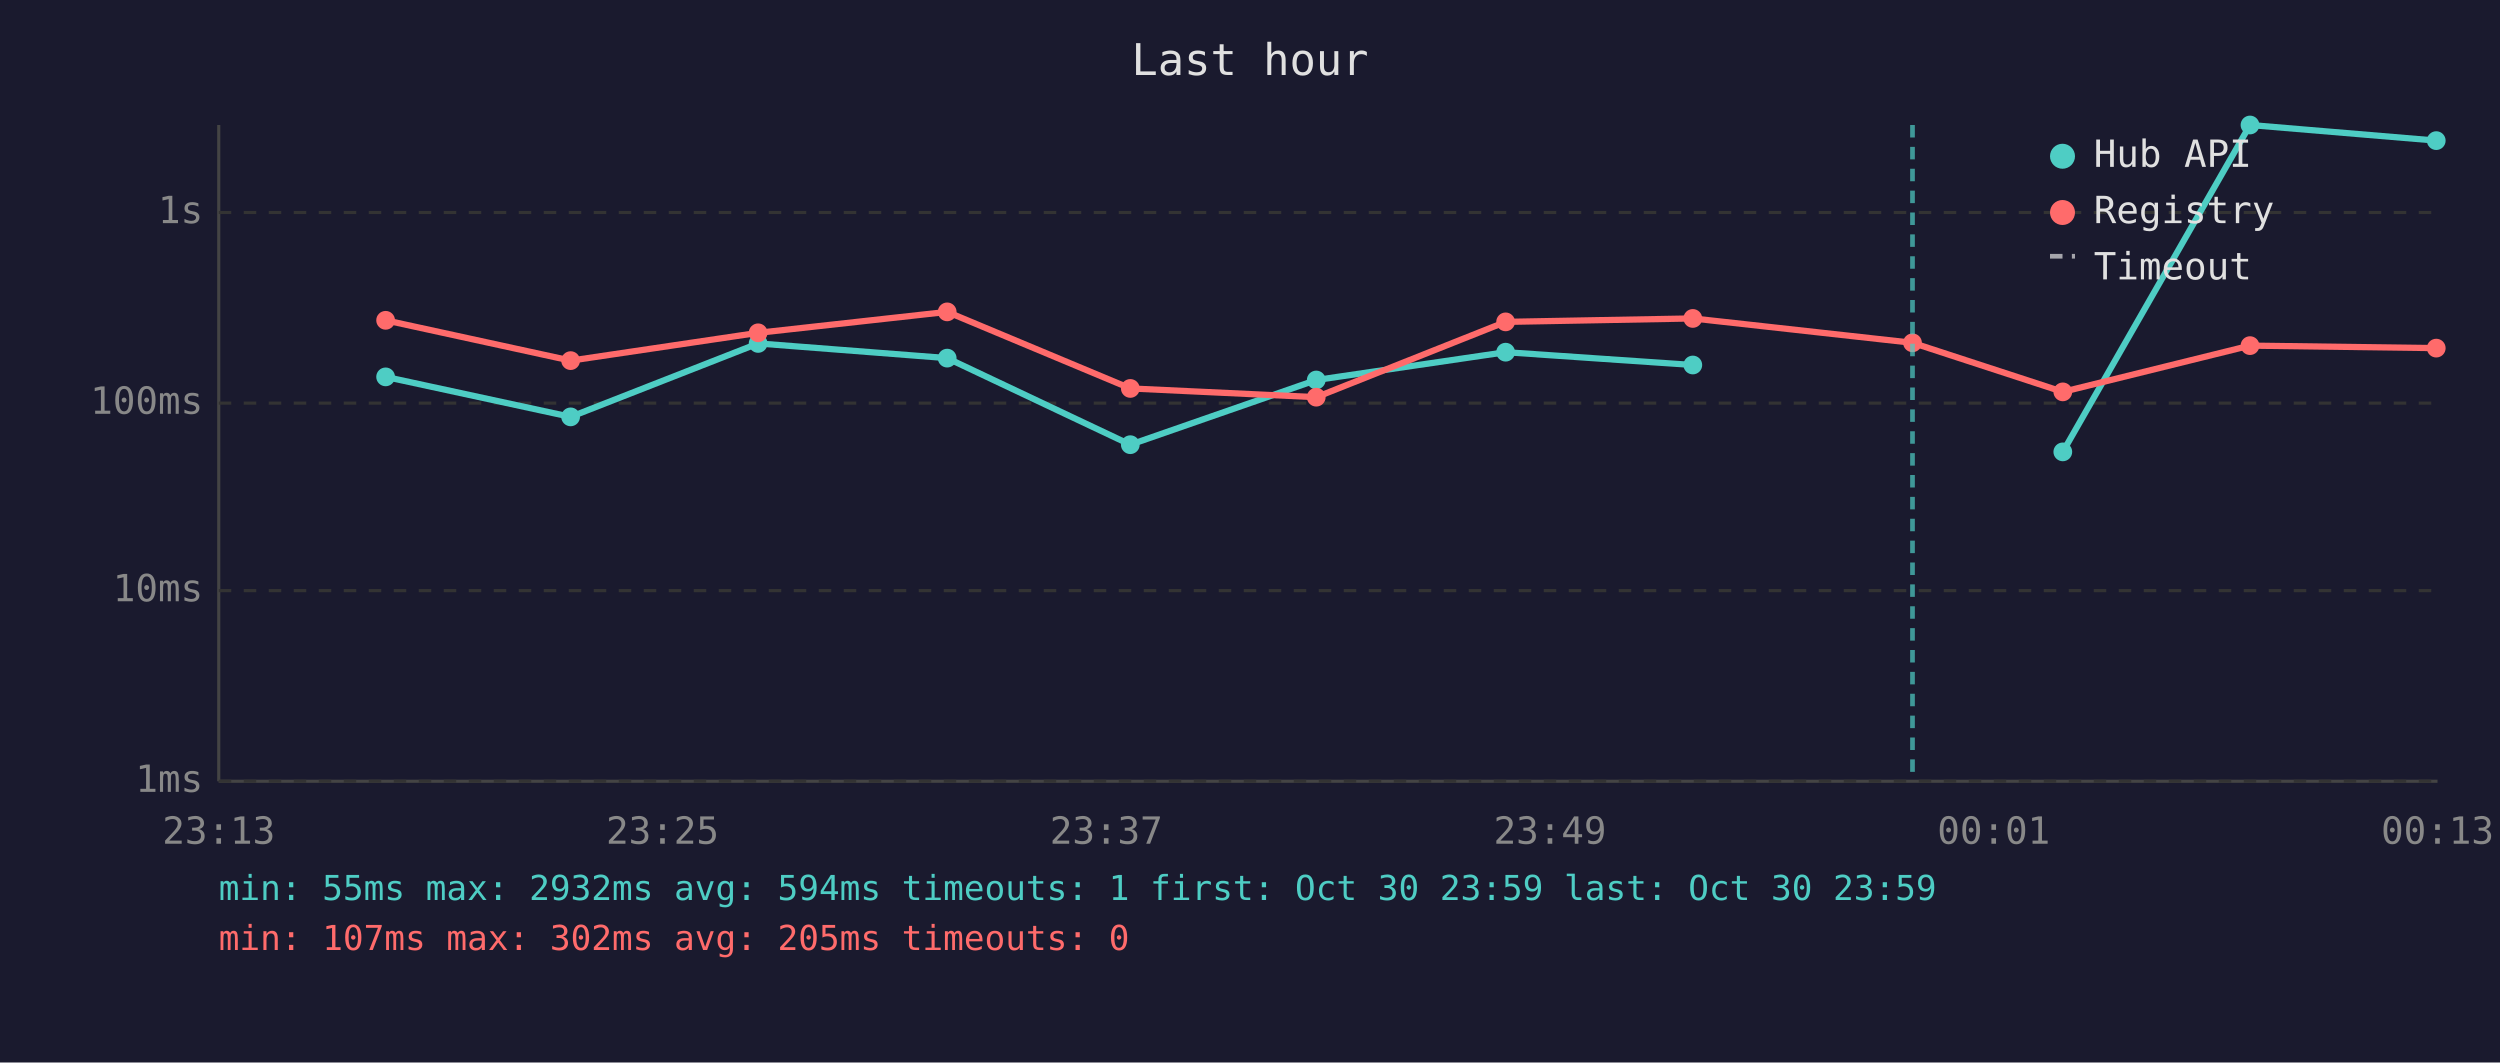
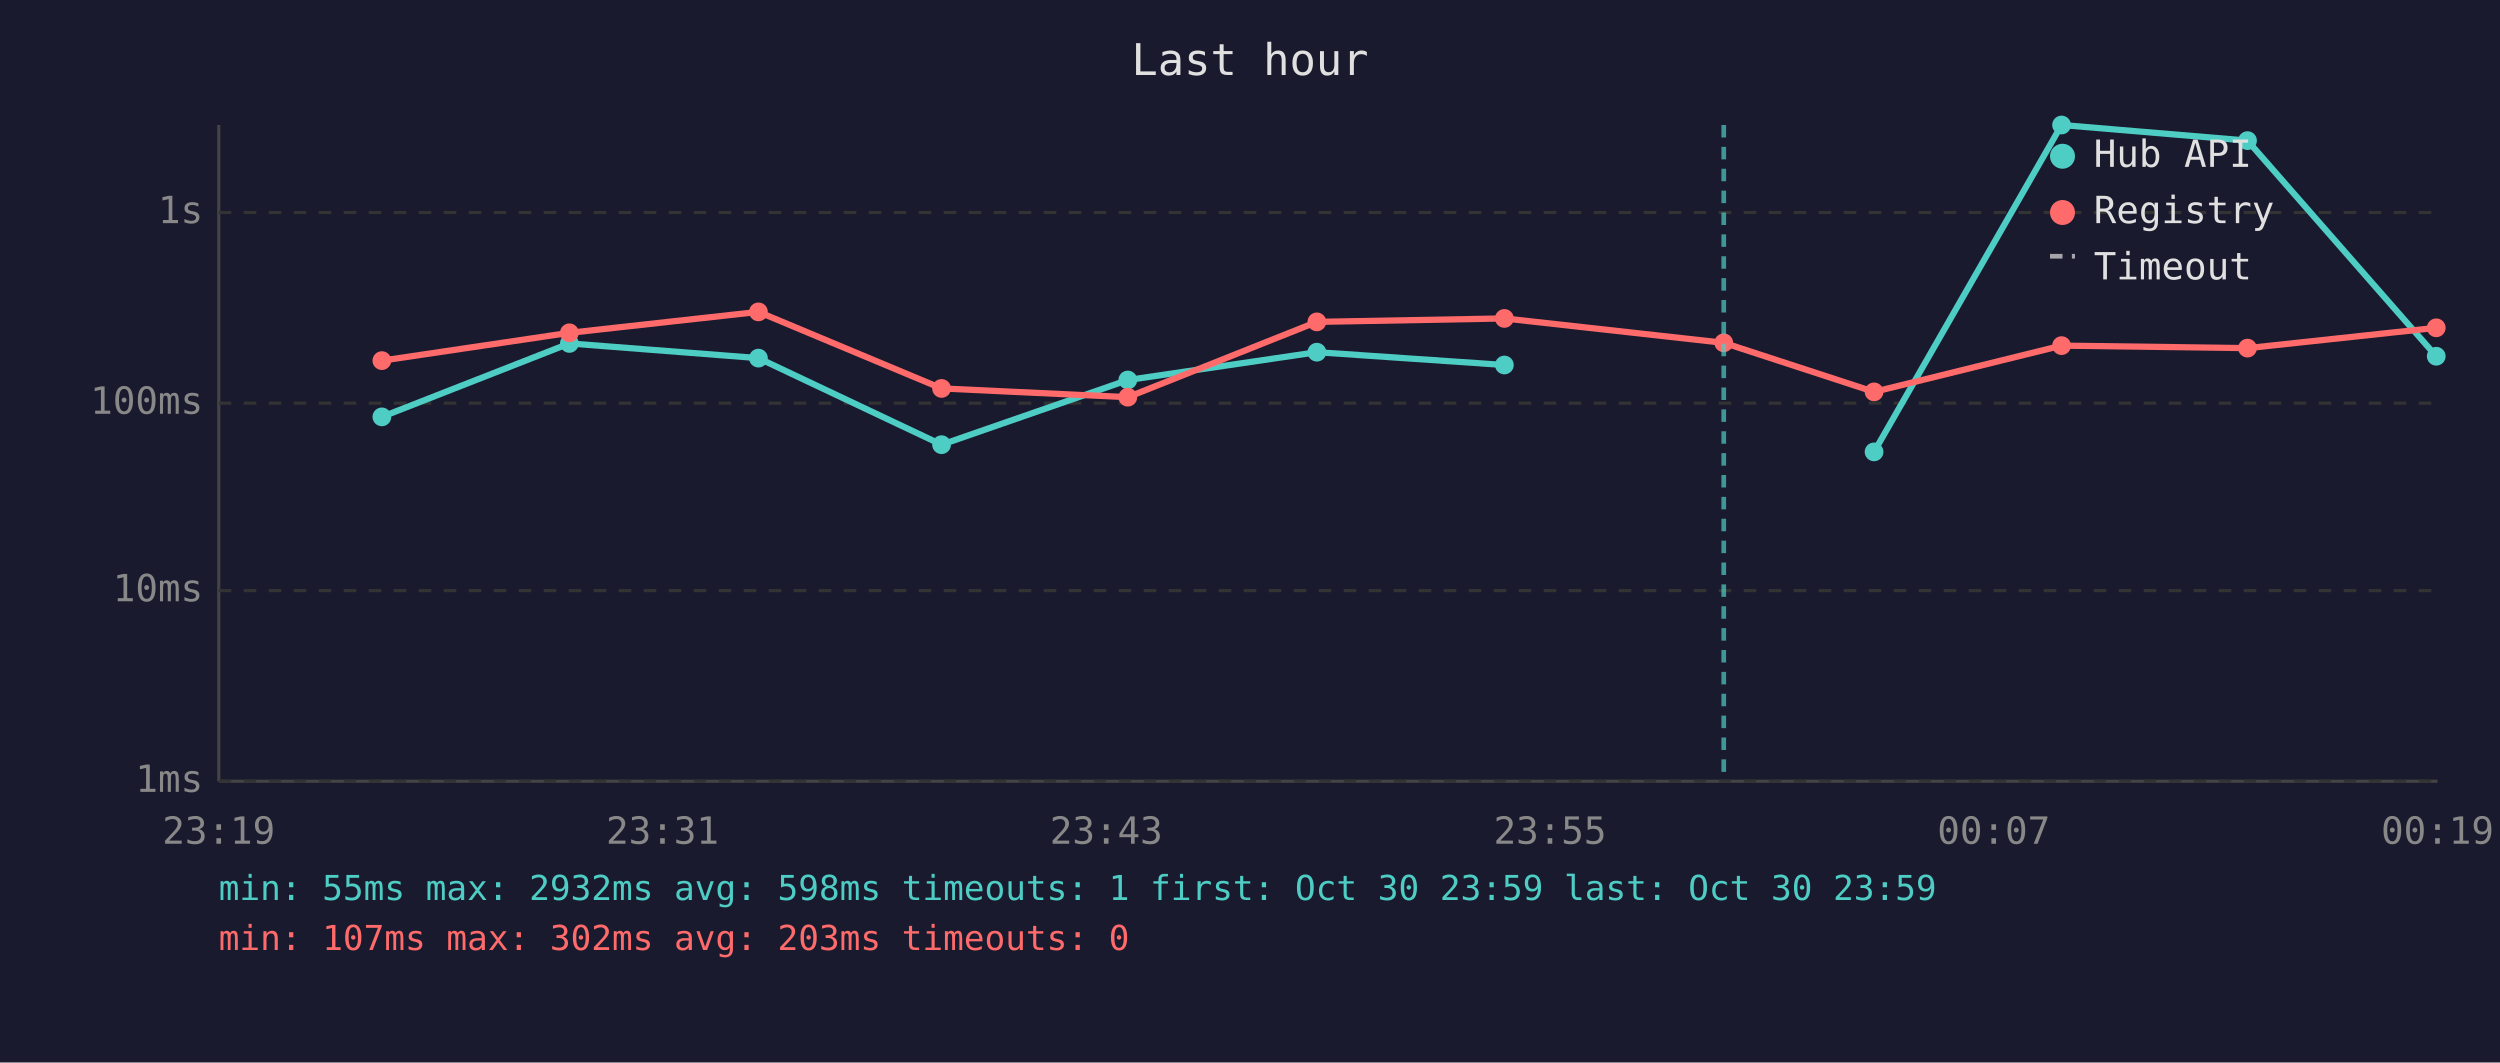
<svg xmlns="http://www.w3.org/2000/svg" viewBox="0 0 800 340" font-family="monospace" font-size="12">
  <rect width="800" height="340" fill="#1a1a2e" />
  <text x="400" y="24" fill="#e0e0e0" font-size="14" text-anchor="middle">Last hour</text>
  <line x1="70" y1="40" x2="70" y2="250" stroke="#444" stroke-width="1" />
  <line x1="70" y1="250" x2="780" y2="250" stroke="#444" stroke-width="1" />
  <line x1="70" y1="250" x2="780" y2="250" stroke="#333" stroke-width="1" stroke-dasharray="4" />
  <text x="65" y="250" fill="#888" text-anchor="end" dominant-baseline="middle">1ms</text>
  <line x1="70" y1="189" x2="780" y2="189" stroke="#333" stroke-width="1" stroke-dasharray="4" />
  <text x="65" y="189" fill="#888" text-anchor="end" dominant-baseline="middle">10ms</text>
  <line x1="70" y1="129" x2="780" y2="129" stroke="#333" stroke-width="1" stroke-dasharray="4" />
  <text x="65" y="129" fill="#888" text-anchor="end" dominant-baseline="middle">100ms</text>
  <line x1="70" y1="68" x2="780" y2="68" stroke="#333" stroke-width="1" stroke-dasharray="4" />
  <text x="65" y="68" fill="#888" text-anchor="end" dominant-baseline="middle">1s</text>
-   <text x="70" y="270" fill="#888" text-anchor="middle">23:13</text>
-   <text x="212" y="270" fill="#888" text-anchor="middle">23:25</text>
-   <text x="354" y="270" fill="#888" text-anchor="middle">23:37</text>
-   <text x="496" y="270" fill="#888" text-anchor="middle">23:49</text>
-   <text x="638" y="270" fill="#888" text-anchor="middle">00:01</text>
-   <text x="780" y="270" fill="#888" text-anchor="middle">00:13</text>
-   <polyline points="123.4,120.6 182.6,133.4 242.6,109.9 303.1,114.6 361.7,142.3 421.2,121.6 481.8,112.7 541.7,116.8" fill="none" stroke="#4ecdc4" stroke-width="2" opacity="1" />
-   <circle cx="123.4" cy="120.6" r="3" fill="#4ecdc4" />
-   <circle cx="182.6" cy="133.4" r="3" fill="#4ecdc4" />
-   <circle cx="242.6" cy="109.9" r="3" fill="#4ecdc4" />
-   <circle cx="303.1" cy="114.6" r="3" fill="#4ecdc4" />
-   <circle cx="361.7" cy="142.3" r="3" fill="#4ecdc4" />
-   <circle cx="421.2" cy="121.6" r="3" fill="#4ecdc4" />
-   <circle cx="481.8" cy="112.7" r="3" fill="#4ecdc4" />
-   <circle cx="541.7" cy="116.8" r="3" fill="#4ecdc4" />
-   <polyline points="660.1,144.6 720.0,40.0 779.6,45.0" fill="none" stroke="#4ecdc4" stroke-width="2" opacity="1" />
-   <circle cx="660.1" cy="144.6" r="3" fill="#4ecdc4" />
-   <circle cx="720.0" cy="40.0" r="3" fill="#4ecdc4" />
-   <circle cx="779.6" cy="45.0" r="3" fill="#4ecdc4" />
-   <polyline points="123.4,102.5 182.6,115.4 242.6,106.5 303.1,99.8 361.7,124.3 421.2,127.1 481.8,103.0 541.7,101.9 612.0,109.7 660.1,125.4 720.0,110.6 779.6,111.4" fill="none" stroke="#ff6b6b" stroke-width="2" opacity="1" />
-   <circle cx="123.4" cy="102.5" r="3" fill="#ff6b6b" />
-   <circle cx="182.6" cy="115.4" r="3" fill="#ff6b6b" />
-   <circle cx="242.6" cy="106.5" r="3" fill="#ff6b6b" />
-   <circle cx="303.1" cy="99.8" r="3" fill="#ff6b6b" />
-   <circle cx="361.7" cy="124.3" r="3" fill="#ff6b6b" />
-   <circle cx="421.2" cy="127.1" r="3" fill="#ff6b6b" />
-   <circle cx="481.8" cy="103.0" r="3" fill="#ff6b6b" />
-   <circle cx="541.7" cy="101.9" r="3" fill="#ff6b6b" />
-   <circle cx="612.0" cy="109.7" r="3" fill="#ff6b6b" />
-   <circle cx="660.1" cy="125.4" r="3" fill="#ff6b6b" />
-   <circle cx="720.0" cy="110.6" r="3" fill="#ff6b6b" />
-   <circle cx="779.6" cy="111.4" r="3" fill="#ff6b6b" />
-   <line x1="612.0" y1="40" x2="612.0" y2="250" stroke="#4ecdc4" stroke-width="1.5" stroke-dasharray="4,3" opacity="0.7" />
+   <text x="70" y="270" fill="#888" text-anchor="middle">23:19</text>
+   <text x="212" y="270" fill="#888" text-anchor="middle">23:31</text>
+   <text x="354" y="270" fill="#888" text-anchor="middle">23:43</text>
+   <text x="496" y="270" fill="#888" text-anchor="middle">23:55</text>
+   <text x="638" y="270" fill="#888" text-anchor="middle">00:07</text>
+   <text x="780" y="270" fill="#888" text-anchor="middle">00:19</text>
+   <polyline points="122.2,133.4 182.2,109.9 242.7,114.6 301.3,142.3 360.9,121.6 421.4,112.7 481.4,116.8" fill="none" stroke="#4ecdc4" stroke-width="2" opacity="1" />
+   <circle cx="122.2" cy="133.4" r="3" fill="#4ecdc4" />
+   <circle cx="182.2" cy="109.9" r="3" fill="#4ecdc4" />
+   <circle cx="242.7" cy="114.6" r="3" fill="#4ecdc4" />
+   <circle cx="301.3" cy="142.3" r="3" fill="#4ecdc4" />
+   <circle cx="360.9" cy="121.6" r="3" fill="#4ecdc4" />
+   <circle cx="421.4" cy="112.7" r="3" fill="#4ecdc4" />
+   <circle cx="481.4" cy="116.8" r="3" fill="#4ecdc4" />
+   <polyline points="599.7,144.6 659.7,40.0 719.2,45.0 779.6,114.0" fill="none" stroke="#4ecdc4" stroke-width="2" opacity="1" />
+   <circle cx="599.7" cy="144.6" r="3" fill="#4ecdc4" />
+   <circle cx="659.7" cy="40.0" r="3" fill="#4ecdc4" />
+   <circle cx="719.2" cy="45.0" r="3" fill="#4ecdc4" />
+   <circle cx="779.6" cy="114.0" r="3" fill="#4ecdc4" />
+   <polyline points="122.2,115.4 182.2,106.5 242.7,99.8 301.3,124.3 360.9,127.1 421.4,103.0 481.4,101.9 551.6,109.7 599.7,125.4 659.7,110.6 719.2,111.4 779.6,104.9" fill="none" stroke="#ff6b6b" stroke-width="2" opacity="1" />
+   <circle cx="122.2" cy="115.4" r="3" fill="#ff6b6b" />
+   <circle cx="182.2" cy="106.5" r="3" fill="#ff6b6b" />
+   <circle cx="242.7" cy="99.8" r="3" fill="#ff6b6b" />
+   <circle cx="301.3" cy="124.3" r="3" fill="#ff6b6b" />
+   <circle cx="360.9" cy="127.1" r="3" fill="#ff6b6b" />
+   <circle cx="421.4" cy="103.0" r="3" fill="#ff6b6b" />
+   <circle cx="481.4" cy="101.9" r="3" fill="#ff6b6b" />
+   <circle cx="551.6" cy="109.7" r="3" fill="#ff6b6b" />
+   <circle cx="599.7" cy="125.4" r="3" fill="#ff6b6b" />
+   <circle cx="659.7" cy="110.6" r="3" fill="#ff6b6b" />
+   <circle cx="719.2" cy="111.4" r="3" fill="#ff6b6b" />
+   <circle cx="779.6" cy="104.9" r="3" fill="#ff6b6b" />
+   <line x1="551.6" y1="40" x2="551.6" y2="250" stroke="#4ecdc4" stroke-width="1.5" stroke-dasharray="4,3" opacity="0.7" />
  <circle cx="660" cy="50" r="4" fill="#4ecdc4" />
  <text x="670" y="50" fill="#e0e0e0" dominant-baseline="middle">Hub API</text>
  <circle cx="660" cy="68" r="4" fill="#ff6b6b" />
  <text x="670" y="68" fill="#e0e0e0" dominant-baseline="middle">Registry</text>
  <line x1="656" y1="82" x2="664" y2="82" stroke="#e0e0e0" stroke-width="1.5" stroke-dasharray="4,3" opacity="0.7" />
  <text x="670" y="86" fill="#e0e0e0" dominant-baseline="middle">Timeout</text>
-   <text x="70" y="288" fill="#4ecdc4" font-size="11">min: 55ms  max: 2932ms  avg: 594ms  timeouts: 1  first: Oct 30 23:59  last: Oct 30 23:59</text>
-   <text x="70" y="304" fill="#ff6b6b" font-size="11">min: 107ms  max: 302ms  avg: 205ms  timeouts: 0</text>
+   <text x="70" y="288" fill="#4ecdc4" font-size="11">min: 55ms  max: 2932ms  avg: 598ms  timeouts: 1  first: Oct 30 23:59  last: Oct 30 23:59</text>
+   <text x="70" y="304" fill="#ff6b6b" font-size="11">min: 107ms  max: 302ms  avg: 203ms  timeouts: 0</text>
</svg>
